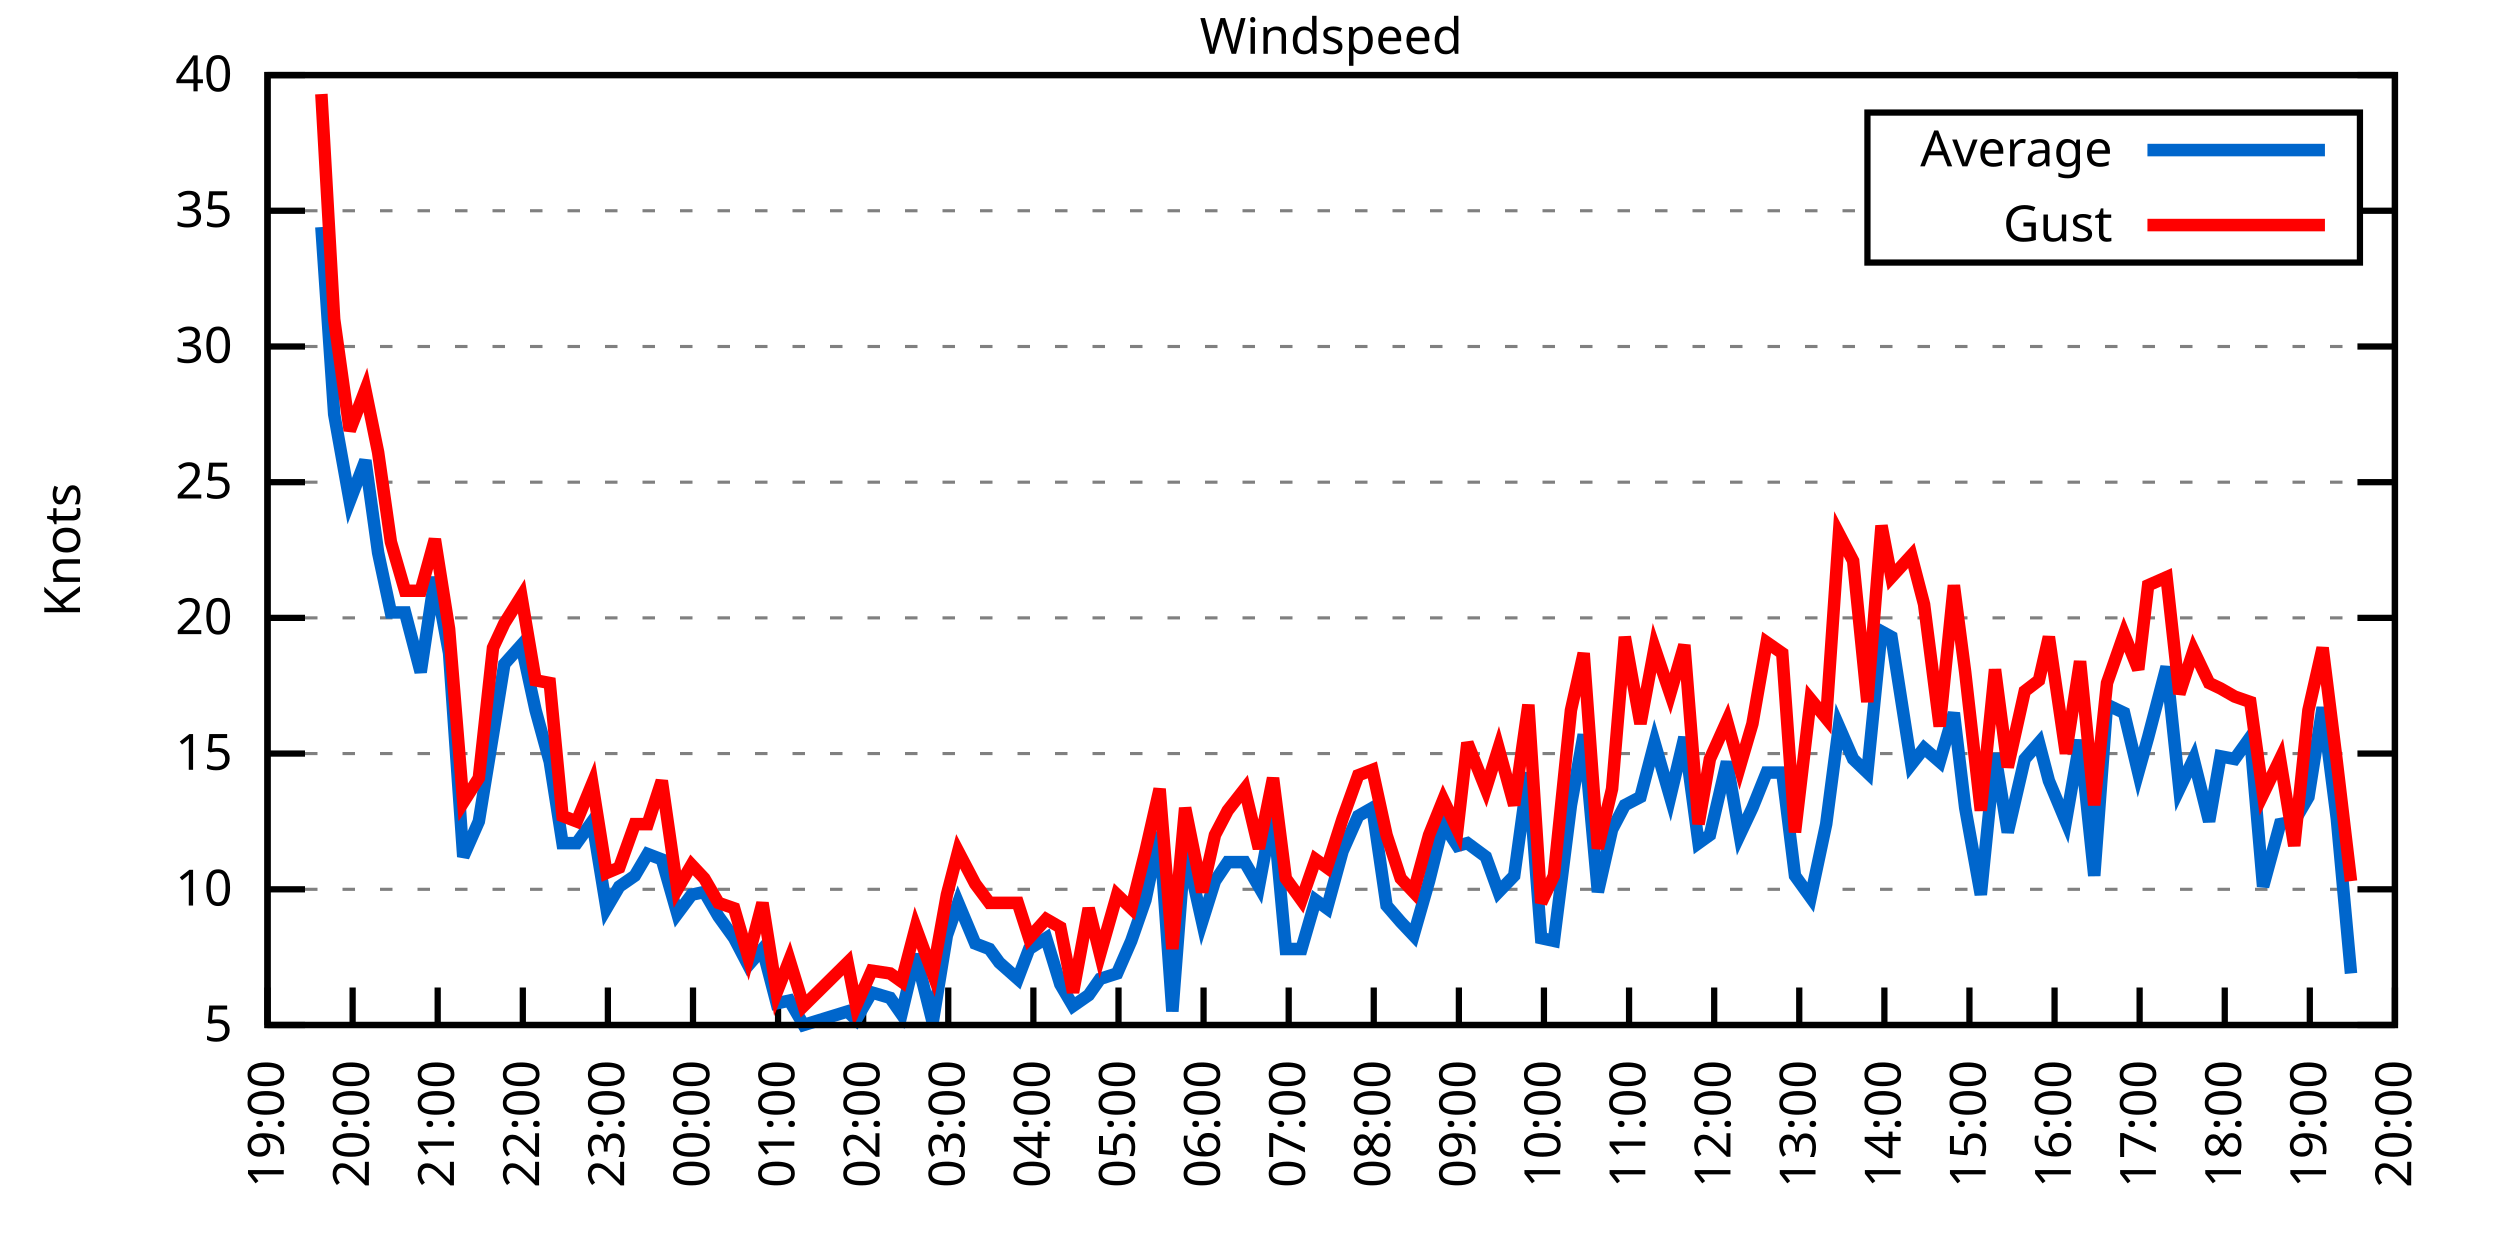
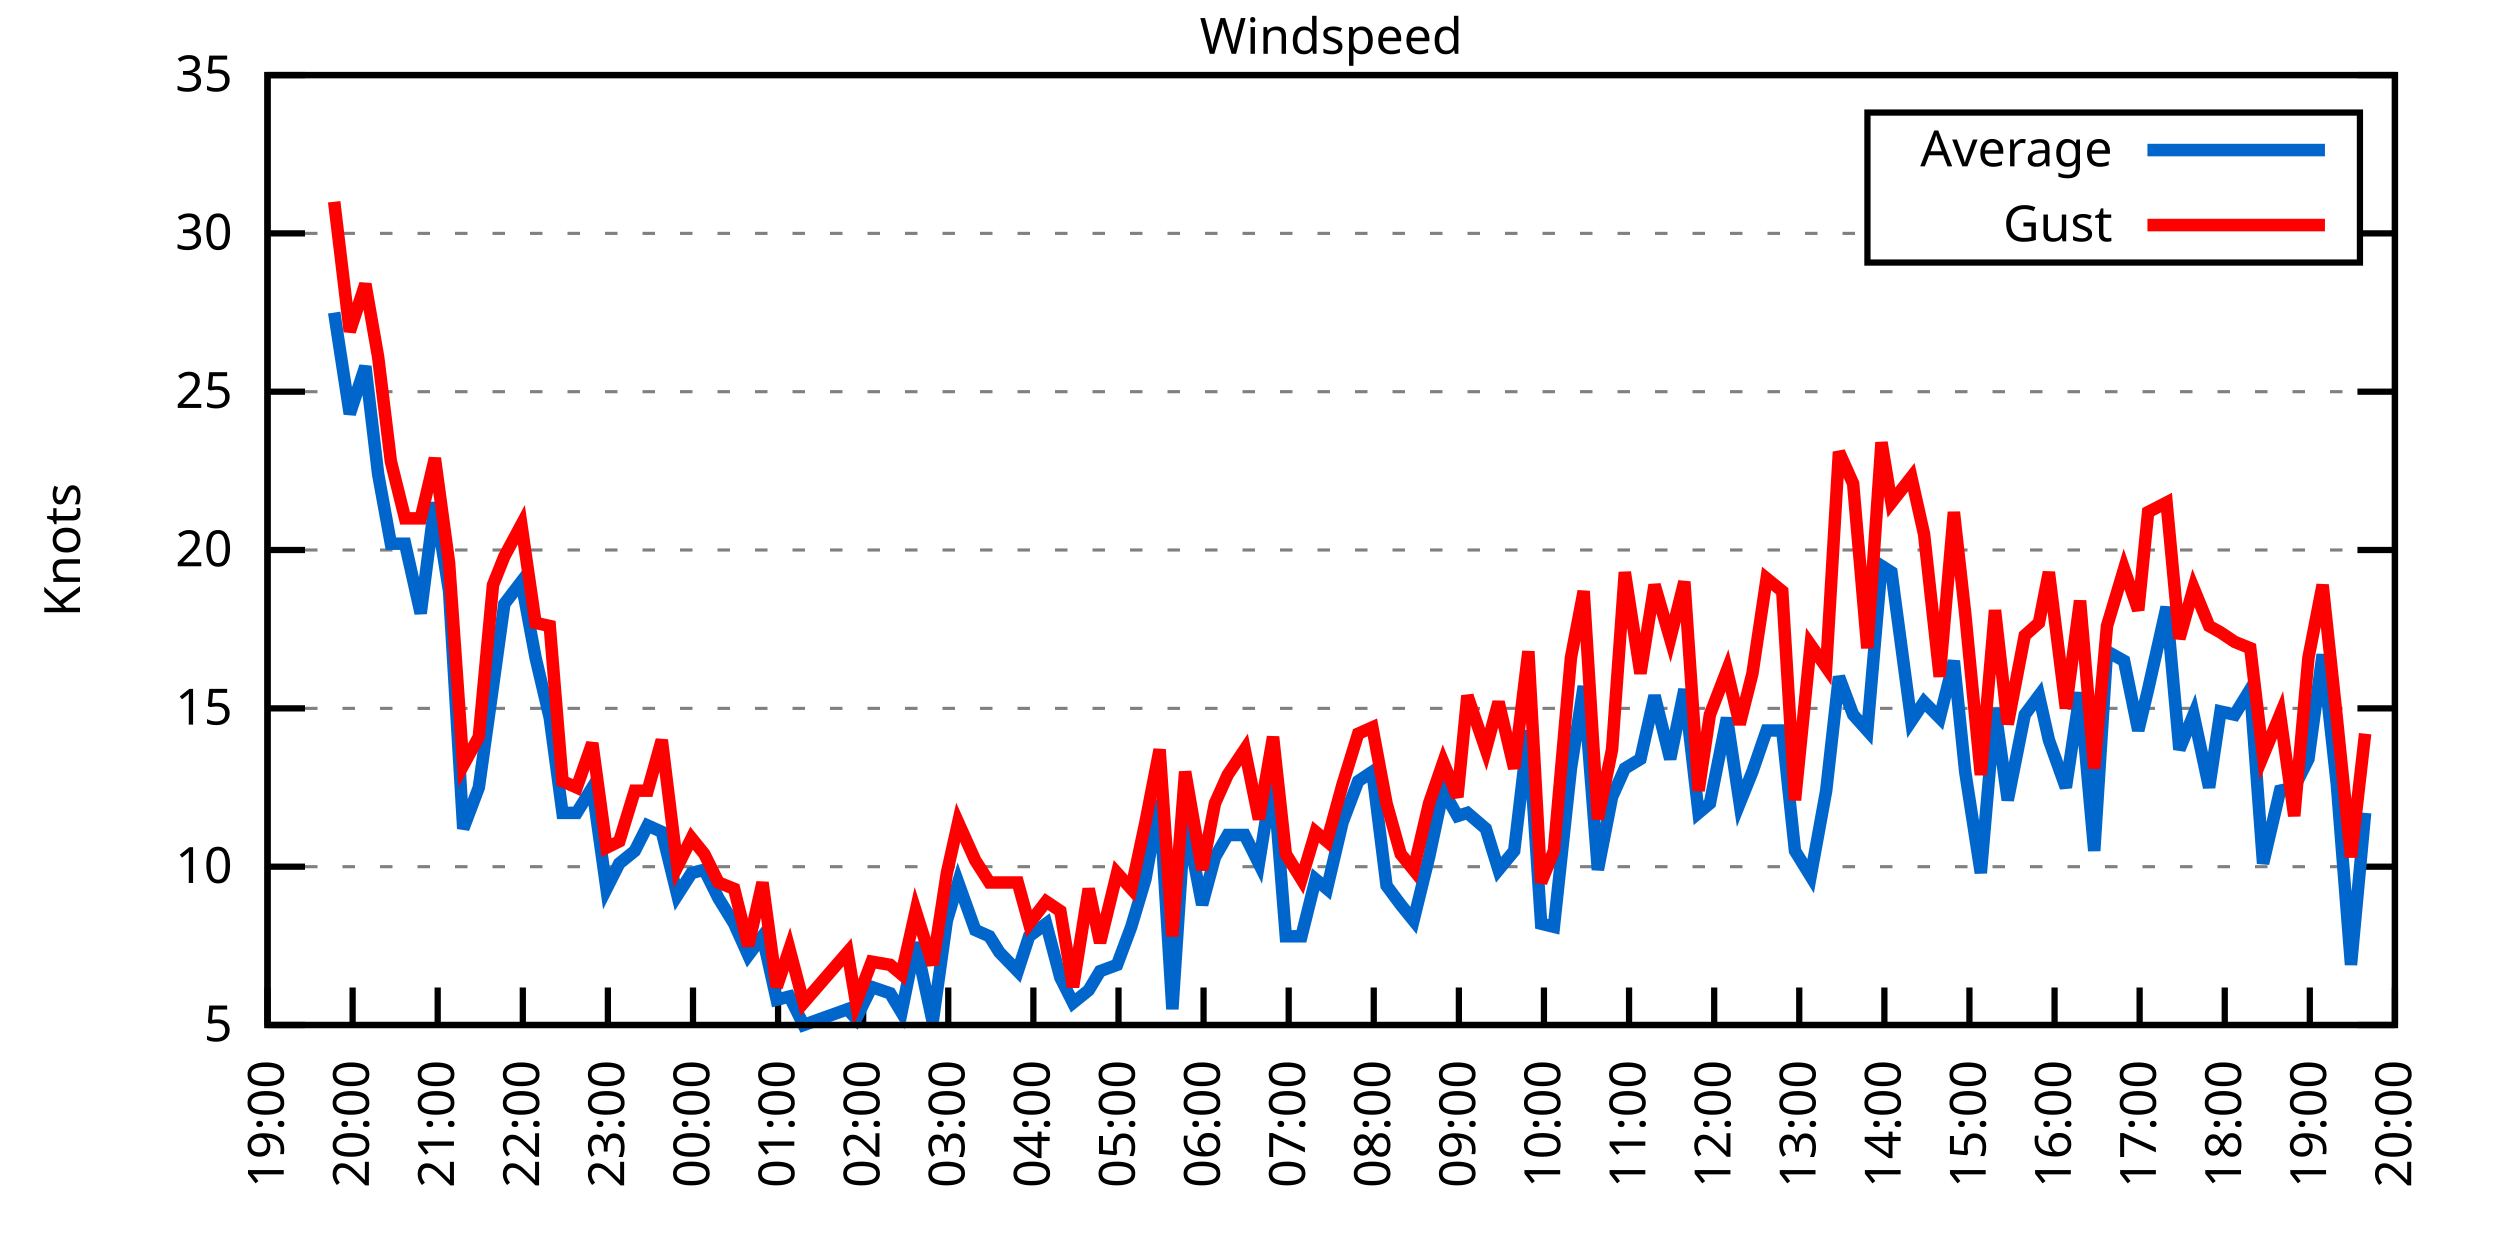
<svg xmlns="http://www.w3.org/2000/svg" xmlns:xlink="http://www.w3.org/1999/xlink" width="400" height="200" viewBox="0 0 400 200">
  <g id="gnuplot_canvas">
    <rect x="0" y="0" width="400" height="200" fill="none" />
    <defs>
      <circle id="gpDot" r="0.5" stroke-width="0.5" stroke="currentColor" />
      <path id="gpPt0" stroke-width="0.333" stroke="currentColor" d="M-1,0 h2 M0,-1 v2" />
      <path id="gpPt1" stroke-width="0.333" stroke="currentColor" d="M-1,-1 L1,1 M1,-1 L-1,1" />
      <path id="gpPt2" stroke-width="0.333" stroke="currentColor" d="M-1,0 L1,0 M0,-1 L0,1 M-1,-1 L1,1 M-1,1 L1,-1" />
      <rect id="gpPt3" stroke-width="0.333" stroke="currentColor" x="-1" y="-1" width="2" height="2" />
      <rect id="gpPt4" stroke-width="0.333" stroke="currentColor" fill="currentColor" x="-1" y="-1" width="2" height="2" />
      <circle id="gpPt5" stroke-width="0.333" stroke="currentColor" cx="0" cy="0" r="1" />
      <use xlink:href="#gpPt5" id="gpPt6" fill="currentColor" stroke="none" />
      <path id="gpPt7" stroke-width="0.333" stroke="currentColor" d="M0,-1.33 L-1.33,0.67 L1.33,0.67 z" />
      <use xlink:href="#gpPt7" id="gpPt8" fill="currentColor" stroke="none" />
      <use xlink:href="#gpPt7" id="gpPt9" stroke="currentColor" transform="rotate(180)" />
      <use xlink:href="#gpPt9" id="gpPt10" fill="currentColor" stroke="none" />
      <use xlink:href="#gpPt3" id="gpPt11" stroke="currentColor" transform="rotate(45)" />
      <use xlink:href="#gpPt11" id="gpPt12" fill="currentColor" stroke="none" />
      <path id="gpPt13" stroke-width="0.333" stroke="currentColor" d="M0,1.330 L1.265,0.411 L0.782,-1.067 L-0.782,-1.076 L-1.265,0.411 z" />
      <use xlink:href="#gpPt13" id="gpPt14" fill="currentColor" stroke="none" />
      <filter id="textbox" filterUnits="objectBoundingBox" x="0" y="0" height="1" width="1">
        <feFlood flood-color="white" flood-opacity="1" result="bgnd" />
        <feComposite in="SourceGraphic" in2="bgnd" operator="atop" />
      </filter>
      <filter id="greybox" filterUnits="objectBoundingBox" x="0" y="0" height="1" width="1">
        <feFlood flood-color="lightgrey" flood-opacity="1" result="grey" />
        <feComposite in="SourceGraphic" in2="grey" operator="atop" />
      </filter>
    </defs>
    <g fill="none" color="white" stroke="currentColor" stroke-width="1.00" stroke-linecap="butt" stroke-linejoin="miter">
</g>
    <g fill="none" color="black" stroke="currentColor" stroke-width="1.00" stroke-linecap="butt" stroke-linejoin="miter">
      <g stroke="none" shape-rendering="crispEdges">
        <polygon fill="rgb(255, 255, 255)" points="42.80,164.00 383.18,164.00 383.18,12.02 42.80,12.02 " />
      </g>
    </g>
    <g fill="none" color="black" stroke="currentColor" stroke-width="1.00" stroke-linecap="butt" stroke-linejoin="miter">
</g>
    <g fill="none" color="black" stroke="black" stroke-width="0.50" stroke-linecap="butt" stroke-linejoin="miter">
</g>
    <g fill="none" color="gray" stroke="currentColor" stroke-width="0.50" stroke-linecap="butt" stroke-linejoin="miter">
      <path stroke="gray" stroke-dasharray="2,4" class="gridline" d="M42.80,164.00 L383.19,164.00  " />
    </g>
    <g fill="none" color="gray" stroke="gray" stroke-width="1.00" stroke-linecap="butt" stroke-linejoin="miter">
</g>
    <g fill="none" color="black" stroke="currentColor" stroke-width="1.00" stroke-linecap="butt" stroke-linejoin="miter">
      <path stroke="black" d="M42.80,164.00 L48.80,164.00 M383.19,164.00 L377.19,164.00  " />
      <g transform="translate(37.20,166.60)" stroke="none" fill="black" font-family="Sans" font-size="8.00" text-anchor="end">
        <text>
          <tspan font-family="Sans"> 5</tspan>
        </text>
      </g>
    </g>
    <g fill="none" color="black" stroke="currentColor" stroke-width="1.00" stroke-linecap="butt" stroke-linejoin="miter">
</g>
    <g fill="none" color="black" stroke="black" stroke-width="0.50" stroke-linecap="butt" stroke-linejoin="miter">
</g>
    <g fill="none" color="gray" stroke="currentColor" stroke-width="0.50" stroke-linecap="butt" stroke-linejoin="miter">
-       <path stroke="gray" stroke-dasharray="2,4" class="gridline" d="M42.80,142.29 L383.19,142.29  " />
-     </g>
-     <g fill="none" color="gray" stroke="gray" stroke-width="1.00" stroke-linecap="butt" stroke-linejoin="miter">
- </g>
-     <g fill="none" color="black" stroke="currentColor" stroke-width="1.00" stroke-linecap="butt" stroke-linejoin="miter">
-       <path stroke="black" d="M42.80,142.29 L48.80,142.29 M383.19,142.29 L377.19,142.29  " />
-       <g transform="translate(37.20,144.89)" stroke="none" fill="black" font-family="Sans" font-size="8.00" text-anchor="end">
+       <path stroke="gray" stroke-dasharray="2,4" class="gridline" d="M42.80,138.67 L383.19,138.67  " />
+     </g>
+     <g fill="none" color="gray" stroke="gray" stroke-width="1.00" stroke-linecap="butt" stroke-linejoin="miter">
+ </g>
+     <g fill="none" color="black" stroke="currentColor" stroke-width="1.00" stroke-linecap="butt" stroke-linejoin="miter">
+       <path stroke="black" d="M42.80,138.67 L48.80,138.67 M383.19,138.67 L377.19,138.67  " />
+       <g transform="translate(37.20,141.27)" stroke="none" fill="black" font-family="Sans" font-size="8.00" text-anchor="end">
        <text>
          <tspan font-family="Sans"> 10</tspan>
        </text>
      </g>
    </g>
    <g fill="none" color="black" stroke="currentColor" stroke-width="1.00" stroke-linecap="butt" stroke-linejoin="miter">
</g>
    <g fill="none" color="black" stroke="black" stroke-width="0.50" stroke-linecap="butt" stroke-linejoin="miter">
</g>
    <g fill="none" color="gray" stroke="currentColor" stroke-width="0.50" stroke-linecap="butt" stroke-linejoin="miter">
-       <path stroke="gray" stroke-dasharray="2,4" class="gridline" d="M42.80,120.57 L383.19,120.57  " />
-     </g>
-     <g fill="none" color="gray" stroke="gray" stroke-width="1.00" stroke-linecap="butt" stroke-linejoin="miter">
- </g>
-     <g fill="none" color="black" stroke="currentColor" stroke-width="1.00" stroke-linecap="butt" stroke-linejoin="miter">
-       <path stroke="black" d="M42.80,120.57 L48.80,120.57 M383.19,120.57 L377.19,120.57  " />
-       <g transform="translate(37.20,123.17)" stroke="none" fill="black" font-family="Sans" font-size="8.00" text-anchor="end">
+       <path stroke="gray" stroke-dasharray="2,4" class="gridline" d="M42.80,113.34 L383.19,113.34  " />
+     </g>
+     <g fill="none" color="gray" stroke="gray" stroke-width="1.00" stroke-linecap="butt" stroke-linejoin="miter">
+ </g>
+     <g fill="none" color="black" stroke="currentColor" stroke-width="1.00" stroke-linecap="butt" stroke-linejoin="miter">
+       <path stroke="black" d="M42.80,113.34 L48.80,113.34 M383.19,113.34 L377.19,113.34  " />
+       <g transform="translate(37.20,115.94)" stroke="none" fill="black" font-family="Sans" font-size="8.00" text-anchor="end">
        <text>
          <tspan font-family="Sans"> 15</tspan>
        </text>
      </g>
    </g>
    <g fill="none" color="black" stroke="currentColor" stroke-width="1.00" stroke-linecap="butt" stroke-linejoin="miter">
</g>
    <g fill="none" color="black" stroke="black" stroke-width="0.50" stroke-linecap="butt" stroke-linejoin="miter">
</g>
    <g fill="none" color="gray" stroke="currentColor" stroke-width="0.50" stroke-linecap="butt" stroke-linejoin="miter">
-       <path stroke="gray" stroke-dasharray="2,4" class="gridline" d="M42.80,98.86 L383.19,98.86  " />
-     </g>
-     <g fill="none" color="gray" stroke="gray" stroke-width="1.00" stroke-linecap="butt" stroke-linejoin="miter">
- </g>
-     <g fill="none" color="black" stroke="currentColor" stroke-width="1.00" stroke-linecap="butt" stroke-linejoin="miter">
-       <path stroke="black" d="M42.80,98.86 L48.80,98.86 M383.19,98.86 L377.19,98.86  " />
-       <g transform="translate(37.20,101.46)" stroke="none" fill="black" font-family="Sans" font-size="8.00" text-anchor="end">
+       <path stroke="gray" stroke-dasharray="2,4" class="gridline" d="M42.80,88.00 L383.19,88.00  " />
+     </g>
+     <g fill="none" color="gray" stroke="gray" stroke-width="1.00" stroke-linecap="butt" stroke-linejoin="miter">
+ </g>
+     <g fill="none" color="black" stroke="currentColor" stroke-width="1.00" stroke-linecap="butt" stroke-linejoin="miter">
+       <path stroke="black" d="M42.80,88.00 L48.80,88.00 M383.19,88.00 L377.19,88.00  " />
+       <g transform="translate(37.20,90.60)" stroke="none" fill="black" font-family="Sans" font-size="8.00" text-anchor="end">
        <text>
          <tspan font-family="Sans"> 20</tspan>
        </text>
      </g>
    </g>
    <g fill="none" color="black" stroke="currentColor" stroke-width="1.00" stroke-linecap="butt" stroke-linejoin="miter">
</g>
    <g fill="none" color="black" stroke="black" stroke-width="0.50" stroke-linecap="butt" stroke-linejoin="miter">
</g>
    <g fill="none" color="gray" stroke="currentColor" stroke-width="0.50" stroke-linecap="butt" stroke-linejoin="miter">
-       <path stroke="gray" stroke-dasharray="2,4" class="gridline" d="M42.80,77.15 L383.19,77.15  " />
-     </g>
-     <g fill="none" color="gray" stroke="gray" stroke-width="1.00" stroke-linecap="butt" stroke-linejoin="miter">
- </g>
-     <g fill="none" color="black" stroke="currentColor" stroke-width="1.00" stroke-linecap="butt" stroke-linejoin="miter">
-       <path stroke="black" d="M42.80,77.15 L48.80,77.15 M383.19,77.15 L377.19,77.15  " />
-       <g transform="translate(37.20,79.75)" stroke="none" fill="black" font-family="Sans" font-size="8.00" text-anchor="end">
+       <path stroke="gray" stroke-dasharray="2,4" class="gridline" d="M42.80,62.67 L383.19,62.67  " />
+     </g>
+     <g fill="none" color="gray" stroke="gray" stroke-width="1.00" stroke-linecap="butt" stroke-linejoin="miter">
+ </g>
+     <g fill="none" color="black" stroke="currentColor" stroke-width="1.00" stroke-linecap="butt" stroke-linejoin="miter">
+       <path stroke="black" d="M42.80,62.67 L48.80,62.67 M383.19,62.67 L377.19,62.67  " />
+       <g transform="translate(37.20,65.27)" stroke="none" fill="black" font-family="Sans" font-size="8.00" text-anchor="end">
        <text>
          <tspan font-family="Sans"> 25</tspan>
        </text>
      </g>
    </g>
    <g fill="none" color="black" stroke="currentColor" stroke-width="1.00" stroke-linecap="butt" stroke-linejoin="miter">
</g>
    <g fill="none" color="black" stroke="black" stroke-width="0.50" stroke-linecap="butt" stroke-linejoin="miter">
</g>
    <g fill="none" color="gray" stroke="currentColor" stroke-width="0.50" stroke-linecap="butt" stroke-linejoin="miter">
-       <path stroke="gray" stroke-dasharray="2,4" class="gridline" d="M42.80,55.44 L383.19,55.44  " />
-     </g>
-     <g fill="none" color="gray" stroke="gray" stroke-width="1.00" stroke-linecap="butt" stroke-linejoin="miter">
- </g>
-     <g fill="none" color="black" stroke="currentColor" stroke-width="1.00" stroke-linecap="butt" stroke-linejoin="miter">
-       <path stroke="black" d="M42.80,55.44 L48.80,55.44 M383.19,55.44 L377.19,55.44  " />
-       <g transform="translate(37.20,58.04)" stroke="none" fill="black" font-family="Sans" font-size="8.00" text-anchor="end">
+       <path stroke="gray" stroke-dasharray="2,4" class="gridline" d="M42.80,37.34 L298.79,37.34 M377.59,37.34 L383.19,37.34  " />
+     </g>
+     <g fill="none" color="gray" stroke="gray" stroke-width="1.00" stroke-linecap="butt" stroke-linejoin="miter">
+ </g>
+     <g fill="none" color="black" stroke="currentColor" stroke-width="1.00" stroke-linecap="butt" stroke-linejoin="miter">
+       <path stroke="black" d="M42.80,37.34 L48.80,37.34 M383.19,37.34 L377.19,37.34  " />
+       <g transform="translate(37.20,39.94)" stroke="none" fill="black" font-family="Sans" font-size="8.00" text-anchor="end">
        <text>
          <tspan font-family="Sans"> 30</tspan>
-         </text>
-       </g>
-     </g>
-     <g fill="none" color="black" stroke="currentColor" stroke-width="1.00" stroke-linecap="butt" stroke-linejoin="miter">
- </g>
-     <g fill="none" color="black" stroke="black" stroke-width="0.50" stroke-linecap="butt" stroke-linejoin="miter">
- </g>
-     <g fill="none" color="gray" stroke="currentColor" stroke-width="0.50" stroke-linecap="butt" stroke-linejoin="miter">
-       <path stroke="gray" stroke-dasharray="2,4" class="gridline" d="M42.80,33.72 L298.79,33.72 M377.59,33.72 L383.19,33.72  " />
-     </g>
-     <g fill="none" color="gray" stroke="gray" stroke-width="1.00" stroke-linecap="butt" stroke-linejoin="miter">
- </g>
-     <g fill="none" color="black" stroke="currentColor" stroke-width="1.00" stroke-linecap="butt" stroke-linejoin="miter">
-       <path stroke="black" d="M42.80,33.72 L48.80,33.72 M383.19,33.72 L377.19,33.72  " />
-       <g transform="translate(37.20,36.32)" stroke="none" fill="black" font-family="Sans" font-size="8.00" text-anchor="end">
-         <text>
-           <tspan font-family="Sans"> 35</tspan>
        </text>
      </g>
    </g>
    <g fill="none" color="black" stroke="currentColor" stroke-width="1.00" stroke-linecap="butt" stroke-linejoin="miter">
</g>
    <g fill="none" color="black" stroke="black" stroke-width="0.50" stroke-linecap="butt" stroke-linejoin="miter">
</g>
    <g fill="none" color="gray" stroke="currentColor" stroke-width="0.50" stroke-linecap="butt" stroke-linejoin="miter">
      <path stroke="gray" stroke-dasharray="2,4" class="gridline" d="M42.80,12.01 L383.19,12.01  " />
    </g>
    <g fill="none" color="gray" stroke="gray" stroke-width="1.00" stroke-linecap="butt" stroke-linejoin="miter">
</g>
    <g fill="none" color="black" stroke="currentColor" stroke-width="1.00" stroke-linecap="butt" stroke-linejoin="miter">
      <path stroke="black" d="M42.80,12.01 L48.80,12.01 M383.19,12.01 L377.19,12.01  " />
      <g transform="translate(37.20,14.61)" stroke="none" fill="black" font-family="Sans" font-size="8.00" text-anchor="end">
        <text>
-           <tspan font-family="Sans"> 40</tspan>
+           <tspan font-family="Sans"> 35</tspan>
        </text>
      </g>
    </g>
    <g fill="none" color="black" stroke="currentColor" stroke-width="1.00" stroke-linecap="butt" stroke-linejoin="miter">
      <path stroke="black" d="M42.80,164.00 L42.80,158.00  " />
      <g transform="translate(45.40,169.60) rotate(270.00)" stroke="none" fill="black" font-family="Sans" font-size="8.00" text-anchor="end">
        <text>
          <tspan font-family="Sans">19:00</tspan>
        </text>
      </g>
    </g>
    <g fill="none" color="black" stroke="currentColor" stroke-width="1.00" stroke-linecap="butt" stroke-linejoin="miter">
      <path stroke="black" d="M56.42,164.00 L56.42,158.00  " />
      <g transform="translate(59.02,169.60) rotate(270.00)" stroke="none" fill="black" font-family="Sans" font-size="8.00" text-anchor="end">
        <text>
          <tspan font-family="Sans">20:00</tspan>
        </text>
      </g>
    </g>
    <g fill="none" color="black" stroke="currentColor" stroke-width="1.00" stroke-linecap="butt" stroke-linejoin="miter">
      <path stroke="black" d="M70.03,164.00 L70.03,158.00  " />
      <g transform="translate(72.63,169.60) rotate(270.00)" stroke="none" fill="black" font-family="Sans" font-size="8.00" text-anchor="end">
        <text>
          <tspan font-family="Sans">21:00</tspan>
        </text>
      </g>
    </g>
    <g fill="none" color="black" stroke="currentColor" stroke-width="1.00" stroke-linecap="butt" stroke-linejoin="miter">
      <path stroke="black" d="M83.65,164.00 L83.65,158.00  " />
      <g transform="translate(86.25,169.60) rotate(270.00)" stroke="none" fill="black" font-family="Sans" font-size="8.00" text-anchor="end">
        <text>
          <tspan font-family="Sans">22:00</tspan>
        </text>
      </g>
    </g>
    <g fill="none" color="black" stroke="currentColor" stroke-width="1.00" stroke-linecap="butt" stroke-linejoin="miter">
      <path stroke="black" d="M97.26,164.00 L97.26,158.00  " />
      <g transform="translate(99.86,169.60) rotate(270.00)" stroke="none" fill="black" font-family="Sans" font-size="8.00" text-anchor="end">
        <text>
          <tspan font-family="Sans">23:00</tspan>
        </text>
      </g>
    </g>
    <g fill="none" color="black" stroke="currentColor" stroke-width="1.00" stroke-linecap="butt" stroke-linejoin="miter">
      <path stroke="black" d="M110.88,164.00 L110.88,158.00  " />
      <g transform="translate(113.48,169.60) rotate(270.00)" stroke="none" fill="black" font-family="Sans" font-size="8.00" text-anchor="end">
        <text>
          <tspan font-family="Sans">00:00</tspan>
        </text>
      </g>
    </g>
    <g fill="none" color="black" stroke="currentColor" stroke-width="1.00" stroke-linecap="butt" stroke-linejoin="miter">
      <path stroke="black" d="M124.49,164.00 L124.49,158.00  " />
      <g transform="translate(127.09,169.60) rotate(270.00)" stroke="none" fill="black" font-family="Sans" font-size="8.00" text-anchor="end">
        <text>
          <tspan font-family="Sans">01:00</tspan>
        </text>
      </g>
    </g>
    <g fill="none" color="black" stroke="currentColor" stroke-width="1.00" stroke-linecap="butt" stroke-linejoin="miter">
      <path stroke="black" d="M138.11,164.00 L138.11,158.00  " />
      <g transform="translate(140.71,169.60) rotate(270.00)" stroke="none" fill="black" font-family="Sans" font-size="8.00" text-anchor="end">
        <text>
          <tspan font-family="Sans">02:00</tspan>
        </text>
      </g>
    </g>
    <g fill="none" color="black" stroke="currentColor" stroke-width="1.00" stroke-linecap="butt" stroke-linejoin="miter">
      <path stroke="black" d="M151.72,164.00 L151.72,158.00  " />
      <g transform="translate(154.32,169.60) rotate(270.00)" stroke="none" fill="black" font-family="Sans" font-size="8.00" text-anchor="end">
        <text>
          <tspan font-family="Sans">03:00</tspan>
        </text>
      </g>
    </g>
    <g fill="none" color="black" stroke="currentColor" stroke-width="1.00" stroke-linecap="butt" stroke-linejoin="miter">
      <path stroke="black" d="M165.34,164.00 L165.34,158.00  " />
      <g transform="translate(167.94,169.60) rotate(270.00)" stroke="none" fill="black" font-family="Sans" font-size="8.00" text-anchor="end">
        <text>
          <tspan font-family="Sans">04:00</tspan>
        </text>
      </g>
    </g>
    <g fill="none" color="black" stroke="currentColor" stroke-width="1.00" stroke-linecap="butt" stroke-linejoin="miter">
      <path stroke="black" d="M178.96,164.00 L178.96,158.00  " />
      <g transform="translate(181.56,169.60) rotate(270.00)" stroke="none" fill="black" font-family="Sans" font-size="8.00" text-anchor="end">
        <text>
          <tspan font-family="Sans">05:00</tspan>
        </text>
      </g>
    </g>
    <g fill="none" color="black" stroke="currentColor" stroke-width="1.00" stroke-linecap="butt" stroke-linejoin="miter">
      <path stroke="black" d="M192.57,164.00 L192.57,158.00  " />
      <g transform="translate(195.17,169.60) rotate(270.00)" stroke="none" fill="black" font-family="Sans" font-size="8.00" text-anchor="end">
        <text>
          <tspan font-family="Sans">06:00</tspan>
        </text>
      </g>
    </g>
    <g fill="none" color="black" stroke="currentColor" stroke-width="1.00" stroke-linecap="butt" stroke-linejoin="miter">
      <path stroke="black" d="M206.19,164.00 L206.19,158.00  " />
      <g transform="translate(208.79,169.60) rotate(270.00)" stroke="none" fill="black" font-family="Sans" font-size="8.00" text-anchor="end">
        <text>
          <tspan font-family="Sans">07:00</tspan>
        </text>
      </g>
    </g>
    <g fill="none" color="black" stroke="currentColor" stroke-width="1.00" stroke-linecap="butt" stroke-linejoin="miter">
      <path stroke="black" d="M219.80,164.00 L219.80,158.00  " />
      <g transform="translate(222.40,169.60) rotate(270.00)" stroke="none" fill="black" font-family="Sans" font-size="8.00" text-anchor="end">
        <text>
          <tspan font-family="Sans">08:00</tspan>
        </text>
      </g>
    </g>
    <g fill="none" color="black" stroke="currentColor" stroke-width="1.00" stroke-linecap="butt" stroke-linejoin="miter">
      <path stroke="black" d="M233.42,164.00 L233.42,158.00  " />
      <g transform="translate(236.02,169.60) rotate(270.00)" stroke="none" fill="black" font-family="Sans" font-size="8.00" text-anchor="end">
        <text>
          <tspan font-family="Sans">09:00</tspan>
        </text>
      </g>
    </g>
    <g fill="none" color="black" stroke="currentColor" stroke-width="1.00" stroke-linecap="butt" stroke-linejoin="miter">
      <path stroke="black" d="M247.03,164.00 L247.03,158.00  " />
      <g transform="translate(249.63,169.60) rotate(270.00)" stroke="none" fill="black" font-family="Sans" font-size="8.00" text-anchor="end">
        <text>
          <tspan font-family="Sans">10:00</tspan>
        </text>
      </g>
    </g>
    <g fill="none" color="black" stroke="currentColor" stroke-width="1.00" stroke-linecap="butt" stroke-linejoin="miter">
      <path stroke="black" d="M260.65,164.00 L260.65,158.00  " />
      <g transform="translate(263.25,169.60) rotate(270.00)" stroke="none" fill="black" font-family="Sans" font-size="8.00" text-anchor="end">
        <text>
          <tspan font-family="Sans">11:00</tspan>
        </text>
      </g>
    </g>
    <g fill="none" color="black" stroke="currentColor" stroke-width="1.00" stroke-linecap="butt" stroke-linejoin="miter">
      <path stroke="black" d="M274.27,164.00 L274.27,158.00  " />
      <g transform="translate(276.87,169.60) rotate(270.00)" stroke="none" fill="black" font-family="Sans" font-size="8.00" text-anchor="end">
        <text>
          <tspan font-family="Sans">12:00</tspan>
        </text>
      </g>
    </g>
    <g fill="none" color="black" stroke="currentColor" stroke-width="1.00" stroke-linecap="butt" stroke-linejoin="miter">
      <path stroke="black" d="M287.88,164.00 L287.88,158.00  " />
      <g transform="translate(290.48,169.60) rotate(270.00)" stroke="none" fill="black" font-family="Sans" font-size="8.00" text-anchor="end">
        <text>
          <tspan font-family="Sans">13:00</tspan>
        </text>
      </g>
    </g>
    <g fill="none" color="black" stroke="currentColor" stroke-width="1.00" stroke-linecap="butt" stroke-linejoin="miter">
      <path stroke="black" d="M301.50,164.00 L301.50,158.00  " />
      <g transform="translate(304.10,169.60) rotate(270.00)" stroke="none" fill="black" font-family="Sans" font-size="8.00" text-anchor="end">
        <text>
          <tspan font-family="Sans">14:00</tspan>
        </text>
      </g>
    </g>
    <g fill="none" color="black" stroke="currentColor" stroke-width="1.00" stroke-linecap="butt" stroke-linejoin="miter">
      <path stroke="black" d="M315.11,164.00 L315.11,158.00  " />
      <g transform="translate(317.71,169.60) rotate(270.00)" stroke="none" fill="black" font-family="Sans" font-size="8.00" text-anchor="end">
        <text>
          <tspan font-family="Sans">15:00</tspan>
        </text>
      </g>
    </g>
    <g fill="none" color="black" stroke="currentColor" stroke-width="1.00" stroke-linecap="butt" stroke-linejoin="miter">
      <path stroke="black" d="M328.73,164.00 L328.73,158.00  " />
      <g transform="translate(331.33,169.60) rotate(270.00)" stroke="none" fill="black" font-family="Sans" font-size="8.00" text-anchor="end">
        <text>
          <tspan font-family="Sans">16:00</tspan>
        </text>
      </g>
    </g>
    <g fill="none" color="black" stroke="currentColor" stroke-width="1.00" stroke-linecap="butt" stroke-linejoin="miter">
      <path stroke="black" d="M342.34,164.00 L342.34,158.00  " />
      <g transform="translate(344.94,169.60) rotate(270.00)" stroke="none" fill="black" font-family="Sans" font-size="8.00" text-anchor="end">
        <text>
          <tspan font-family="Sans">17:00</tspan>
        </text>
      </g>
    </g>
    <g fill="none" color="black" stroke="currentColor" stroke-width="1.00" stroke-linecap="butt" stroke-linejoin="miter">
      <path stroke="black" d="M355.96,164.00 L355.96,158.00  " />
      <g transform="translate(358.56,169.60) rotate(270.00)" stroke="none" fill="black" font-family="Sans" font-size="8.00" text-anchor="end">
        <text>
          <tspan font-family="Sans">18:00</tspan>
        </text>
      </g>
    </g>
    <g fill="none" color="black" stroke="currentColor" stroke-width="1.00" stroke-linecap="butt" stroke-linejoin="miter">
      <path stroke="black" d="M369.57,164.00 L369.57,158.00  " />
      <g transform="translate(372.17,169.60) rotate(270.00)" stroke="none" fill="black" font-family="Sans" font-size="8.00" text-anchor="end">
        <text>
          <tspan font-family="Sans">19:00</tspan>
        </text>
      </g>
    </g>
    <g fill="none" color="black" stroke="currentColor" stroke-width="1.00" stroke-linecap="butt" stroke-linejoin="miter">
      <path stroke="black" d="M383.19,164.00 L383.19,158.00  " />
      <g transform="translate(385.79,169.60) rotate(270.00)" stroke="none" fill="black" font-family="Sans" font-size="8.00" text-anchor="end">
        <text>
          <tspan font-family="Sans">20:00</tspan>
        </text>
      </g>
    </g>
    <g fill="none" color="black" stroke="currentColor" stroke-width="1.00" stroke-linecap="butt" stroke-linejoin="miter">
</g>
    <g fill="none" color="black" stroke="currentColor" stroke-width="1.00" stroke-linecap="butt" stroke-linejoin="miter">
      <path stroke="black" d="M42.80,12.01 L42.80,164.00 L383.19,164.00 L383.19,12.01 L42.80,12.01 Z  " />
    </g>
    <g fill="none" color="black" stroke="currentColor" stroke-width="1.00" stroke-linecap="butt" stroke-linejoin="miter">
</g>
    <g fill="none" color="black" stroke="currentColor" stroke-width="1.00" stroke-linecap="butt" stroke-linejoin="miter">
      <path stroke="black" d="M298.79,42.01 L298.79,18.01 L377.59,18.01 L377.59,42.01 L298.79,42.01 Z  " />
    </g>
    <g id="Windspeed_plot_1">
      <g fill="none" color="white" stroke="black" stroke-width="2.00" stroke-linecap="butt" stroke-linejoin="miter">
</g>
      <g fill="none" color="black" stroke="currentColor" stroke-width="2.00" stroke-linecap="butt" stroke-linejoin="miter">
        <g transform="translate(337.99,26.61)" stroke="none" fill="black" font-family="Sans" font-size="8.00" text-anchor="end">
          <text>
            <tspan font-family="Sans">Average</tspan>
          </text>
        </g>
      </g>
      <g fill="none" color="black" stroke="currentColor" stroke-width="2.00" stroke-linecap="butt" stroke-linejoin="miter">
-         <path stroke="rgb(  0, 102, 204)" d="M343.59,24.01 L371.99,24.01 M51.42,36.33 L53.47,66.29 L55.96,80.19 L58.46,73.67 L60.50,88.44 L62.54,97.99   L64.81,97.99 L67.31,107.55 L69.58,92.35 L71.85,104.51 L74.12,137.08 L76.61,131.43 L78.88,117.53 L80.70,106.24   L83.42,103.20 L85.69,113.63 L87.96,121.88 L90.00,134.90 L92.27,134.90 L94.77,131.43 L97.04,145.33 L99.08,141.85   L101.57,140.12 L103.62,136.64 L105.89,137.51 L108.38,146.20 L110.65,143.16 L112.69,142.72 L114.96,146.63 L117.46,150.10   L119.73,154.45 L122.00,151.84 L124.27,160.53 L126.31,160.09 L128.58,164.00 L135.61,161.83 L136.97,163.13 L139.47,158.79   L142.42,159.66 L144.24,162.26 L146.51,152.71 L149.23,163.57 L151.50,149.67 L153.31,144.46 L156.04,150.97 L158.31,151.84   L159.89,154.01 L162.84,156.62 L164.66,151.84 L167.38,150.10 L169.65,157.49 L171.69,160.96 L174.19,159.22 L176.01,156.62   L178.73,155.75 L181.00,150.54 L183.27,144.02 L185.54,133.17 L187.58,161.83 L189.62,135.34 L192.34,147.50 L194.39,140.98   L196.43,137.94 L199.15,137.94 L201.42,141.85 L203.69,129.69 L205.73,151.84 L208.23,151.84 L210.50,144.02 L212.31,145.33   L214.81,136.21 L217.31,130.56 L219.58,129.26 L221.85,144.89 L224.11,147.50 L226.16,149.67 L228.65,140.98 L230.92,131.86   L233.19,135.34 L234.78,134.90 L237.73,137.08 L239.77,142.72 L242.27,140.12 L244.54,123.61 L246.58,150.10 L248.62,150.54   L251.35,128.83 L253.39,117.53 L255.66,142.72 L257.93,132.73 L259.97,128.83 L262.47,127.52 L264.73,118.84 L267.23,127.52   L269.50,117.97 L271.77,134.90 L273.58,133.60 L276.31,121.88 L278.35,133.60 L280.39,129.26 L282.66,123.61 L285.16,123.61   L287.20,140.12 L289.70,143.59 L292.19,131.86 L294.23,116.23 L296.50,121.44 L298.77,123.61 L301.04,101.03 L302.63,101.90   L305.81,122.31 L307.85,119.71 L310.35,121.88 L312.62,114.06 L314.43,129.26 L316.93,143.16 L319.20,120.57 L321.24,133.17   L323.96,121.44 L326.23,118.84 L327.82,124.92 L330.54,131.43 L332.81,118.40 L335.08,140.12 L337.12,112.76 L339.85,114.06   L342.12,123.61 L343.70,117.97 L346.65,106.68 L348.70,126.22 L350.97,121.44 L353.46,131.43 L355.28,121.01 L357.55,121.44   L360.04,117.97 L362.09,141.85 L364.81,131.86 L367.08,131.43 L369.35,127.52 L371.62,113.19 L373.89,131.00 L376.16,155.75    " />
+         <path stroke="rgb(  0, 102, 204)" d="M343.59,24.01 L371.99,24.01 M53.47,50.01 L55.96,66.22 L58.46,58.62 L60.50,75.85 L62.54,86.99 L64.81,86.99   L67.31,98.14 L69.58,80.41 L71.85,94.59 L74.12,132.59 L76.61,126.00 L78.88,109.79 L80.70,96.62 L83.42,93.07   L85.69,105.23 L87.96,114.86 L90.00,130.06 L92.27,130.06 L94.77,126.00 L97.04,142.21 L99.08,138.16 L101.57,136.14   L103.62,132.08 L105.89,133.10 L108.38,143.23 L110.65,139.68 L112.69,139.17 L114.96,143.73 L117.46,147.79 L119.73,152.85   L122.00,149.81 L124.27,159.95 L126.31,159.44 L128.58,164.00 L135.61,161.47 L136.97,162.99 L139.47,157.92 L142.42,158.93   L144.24,161.97 L146.51,150.83 L149.23,163.49 L151.50,147.28 L153.31,141.20 L156.04,148.80 L158.31,149.81 L159.89,152.35   L162.84,155.39 L164.66,149.81 L167.38,147.79 L169.65,156.40 L171.69,160.45 L174.19,158.43 L176.01,155.39 L178.73,154.37   L181.00,148.29 L183.27,140.69 L185.54,128.03 L187.58,161.47 L189.62,130.56 L192.34,144.75 L194.39,137.15 L196.43,133.60   L199.15,133.60 L201.42,138.16 L203.69,123.98 L205.73,149.81 L208.23,149.81 L210.50,140.69 L212.31,142.21 L214.81,131.58   L217.31,124.99 L219.58,123.47 L221.85,141.71 L224.11,144.75 L226.16,147.28 L228.65,137.15 L230.92,126.51 L233.19,130.56   L234.78,130.06 L237.73,132.59 L239.77,139.17 L242.27,136.14 L244.54,116.88 L246.58,147.79 L248.62,148.29 L251.35,122.96   L253.39,109.79 L255.66,139.17 L257.93,127.52 L259.97,122.96 L262.47,121.44 L264.73,111.31 L267.23,121.44 L269.50,110.30   L271.77,130.06 L273.58,128.54 L276.31,114.86 L278.35,128.54 L280.39,123.47 L282.66,116.88 L285.16,116.88 L287.20,136.14   L289.70,140.19 L292.19,126.51 L294.23,108.27 L296.50,114.35 L298.77,116.88 L301.04,90.54 L302.63,91.55 L305.81,115.36   L307.85,112.32 L310.35,114.86 L312.62,105.74 L314.43,123.47 L316.93,139.68 L319.20,113.34 L321.24,128.03 L323.96,114.35   L326.23,111.31 L327.82,118.40 L330.54,126.00 L332.81,110.80 L335.08,136.14 L337.12,104.22 L339.85,105.74 L342.12,116.88   L343.70,110.30 L346.65,97.12 L348.70,119.92 L350.97,114.35 L353.46,126.00 L355.28,113.84 L357.55,114.35 L360.04,110.30   L362.09,138.16 L364.81,126.51 L367.08,126.00 L369.35,121.44 L371.62,104.72 L373.89,125.50 L376.16,154.37 L378.42,130.06    " />
      </g>
    </g>
    <g id="Windspeed_plot_2">
      <g fill="none" color="black" stroke="currentColor" stroke-width="2.00" stroke-linecap="butt" stroke-linejoin="miter">
        <g transform="translate(337.99,38.61)" stroke="none" fill="black" font-family="Sans" font-size="8.00" text-anchor="end">
          <text>
            <tspan font-family="Sans">Gust</tspan>
          </text>
        </g>
      </g>
      <g fill="none" color="black" stroke="currentColor" stroke-width="2.00" stroke-linecap="butt" stroke-linejoin="miter">
-         <path stroke="rgb(255,   0,   0)" d="M343.59,36.01 L371.99,36.01 M51.42,15.05 L53.47,51.09 L55.96,68.90 L58.46,62.38 L60.50,72.37 L62.54,86.70   L64.81,94.52 L67.31,94.52 L69.58,86.27 L71.85,100.60 L74.12,128.39 L76.61,124.48 L78.88,103.64 L80.70,99.73   L83.42,95.39 L85.69,108.85 L87.96,109.28 L90.00,130.56 L92.27,131.43 L94.77,125.35 L97.04,139.68 L99.08,138.81   L101.57,131.86 L103.62,131.86 L105.89,124.92 L108.38,142.29 L110.65,138.38 L112.69,140.55 L114.96,144.46 L117.46,145.33   L119.73,153.14 L122.00,144.46 L124.27,158.79 L126.31,153.58 L128.58,160.96 L135.61,154.01 L136.97,160.96 L139.47,155.31   L142.42,155.75 L144.24,157.05 L146.51,148.37 L149.23,155.75 L151.50,143.16 L153.31,136.21 L156.04,141.42 L158.31,144.46   L159.89,144.46 L162.84,144.46 L164.66,150.10 L167.38,147.06 L169.65,148.37 L171.69,158.79 L174.19,145.33 L176.01,152.71   L178.73,143.16 L181.00,145.33 L183.27,136.21 L185.54,126.22 L187.58,151.84 L189.62,129.26 L192.34,142.72 L194.39,133.60   L196.43,129.69 L199.15,126.22 L201.42,135.77 L203.69,124.48 L205.73,140.55 L208.23,144.02 L210.50,137.51 L212.31,138.81   L214.81,131.00 L217.31,124.05 L219.58,123.18 L221.85,133.60 L224.11,140.55 L226.16,142.72 L228.65,133.60 L230.92,127.96   L233.19,132.73 L234.78,118.84 L237.73,126.22 L239.77,119.71 L242.27,128.83 L244.54,112.76 L246.58,144.46 L248.62,140.12   L251.35,113.63 L253.39,104.51 L255.66,135.77 L257.93,126.22 L259.97,101.90 L262.47,115.80 L264.73,103.64 L267.23,111.02   L269.50,103.20 L271.77,131.86 L273.58,121.44 L276.31,115.36 L278.35,122.75 L280.39,115.80 L282.66,102.77 L285.16,104.51   L287.20,133.17 L289.70,111.89 L292.19,114.93 L294.23,85.40 L296.50,89.74 L298.77,112.32 L301.04,84.10 L302.63,92.35   L305.81,88.87 L307.85,96.69 L310.35,116.23 L312.62,93.65 L314.43,107.55 L316.93,129.69 L319.20,107.11 L321.24,122.75   L323.96,110.59 L326.23,108.85 L327.82,101.90 L330.54,120.57 L332.81,105.81 L335.08,128.83 L337.12,109.28 L339.85,101.47   L342.12,107.11 L343.70,93.65 L346.65,92.35 L348.70,111.02 L350.97,104.07 L353.46,109.28 L355.28,110.15 L357.55,111.45   L360.04,112.32 L362.09,127.09 L364.81,121.44 L367.08,135.34 L369.35,113.63 L371.62,103.64 L373.89,121.88 L376.16,140.98    " />
+         <path stroke="rgb(255,   0,   0)" d="M343.59,36.01 L371.99,36.01 M53.47,32.28 L55.96,53.05 L58.46,45.45 L60.50,57.10 L62.54,73.82 L64.81,82.94   L67.31,82.94 L69.58,73.31 L71.85,90.03 L74.12,122.46 L76.61,117.90 L78.88,93.58 L80.70,89.02 L83.42,83.95   L85.69,99.66 L87.96,100.16 L90.00,124.99 L92.27,126.00 L94.77,118.91 L97.04,135.63 L99.08,134.62 L101.57,126.51   L103.62,126.51 L105.89,118.40 L108.38,138.67 L110.65,134.11 L112.69,136.64 L114.96,141.20 L117.46,142.21 L119.73,151.33   L122.00,141.20 L124.27,157.92 L126.31,151.84 L128.58,160.45 L135.61,152.35 L136.97,160.45 L139.47,153.87 L142.42,154.37   L144.24,155.89 L146.51,145.76 L149.23,154.37 L151.50,139.68 L153.31,131.58 L156.04,137.66 L158.31,141.20 L159.89,141.20   L162.84,141.20 L164.66,147.79 L167.38,144.24 L169.65,145.76 L171.69,157.92 L174.19,142.21 L176.01,150.83 L178.73,139.68   L181.00,142.21 L183.27,131.58 L185.54,119.92 L187.58,149.81 L189.62,123.47 L192.34,139.17 L194.39,128.54 L196.43,123.98   L199.15,119.92 L201.42,131.07 L203.69,117.90 L205.73,136.64 L208.23,140.69 L210.50,133.10 L212.31,134.62 L214.81,125.50   L217.31,117.39 L219.58,116.38 L221.85,128.54 L224.11,136.64 L226.16,139.17 L228.65,128.54 L230.92,121.95 L233.19,127.52   L234.78,111.31 L237.73,119.92 L239.77,112.32 L242.27,122.96 L244.54,104.22 L246.58,141.20 L248.62,136.14 L251.35,105.23   L253.39,94.59 L255.66,131.07 L257.93,119.92 L259.97,91.55 L262.47,107.76 L264.73,93.58 L267.23,102.19 L269.50,93.07   L271.77,126.51 L273.58,114.35 L276.31,107.26 L278.35,115.87 L280.39,107.76 L282.66,92.56 L285.16,94.59 L287.20,128.03   L289.70,103.20 L292.19,106.75 L294.23,72.30 L296.50,77.37 L298.77,103.71 L301.04,70.78 L302.63,80.41 L305.81,76.35   L307.85,85.47 L310.35,108.27 L312.62,81.93 L314.43,98.14 L316.93,123.98 L319.20,97.63 L321.24,115.87 L323.96,101.68   L326.23,99.66 L327.82,91.55 L330.54,113.34 L332.81,96.11 L335.08,122.96 L337.12,100.16 L339.85,91.04 L342.12,97.63   L343.70,81.93 L346.65,80.41 L348.70,102.19 L350.97,94.08 L353.46,100.16 L355.28,101.18 L357.55,102.70 L360.04,103.71   L362.09,120.94 L364.81,114.35 L367.08,130.56 L369.35,105.23 L371.62,93.58 L373.89,114.86 L376.16,137.15 L378.42,117.39    " />
      </g>
    </g>
    <g fill="none" color="black" stroke="currentColor" stroke-width="2.00" stroke-linecap="butt" stroke-linejoin="miter">
</g>
    <g fill="none" color="black" stroke="black" stroke-width="1.00" stroke-linecap="butt" stroke-linejoin="miter">
</g>
    <g fill="none" color="black" stroke="currentColor" stroke-width="1.00" stroke-linecap="butt" stroke-linejoin="miter">
      <path stroke="black" d="M42.80,12.01 L42.80,164.00 L383.19,164.00 L383.19,12.01 L42.80,12.01 Z  " />
      <g transform="translate(12.80,88.01) rotate(270.00)" stroke="none" fill="black" font-family="Sans" font-size="8.00" text-anchor="middle">
        <text>
          <tspan font-family="Sans">Knots</tspan>
        </text>
      </g>
    </g>
    <g fill="none" color="black" stroke="currentColor" stroke-width="1.00" stroke-linecap="butt" stroke-linejoin="miter">
</g>
    <g fill="none" color="black" stroke="currentColor" stroke-width="1.00" stroke-linecap="butt" stroke-linejoin="miter">
      <g transform="translate(212.99,8.61)" stroke="none" fill="black" font-family="Sans" font-size="8.00" text-anchor="middle">
        <text>
          <tspan font-family="Sans">Windspeed</tspan>
        </text>
      </g>
    </g>
    <g fill="none" color="black" stroke="currentColor" stroke-width="1.00" stroke-linecap="butt" stroke-linejoin="miter">
</g>
  </g>
</svg>
